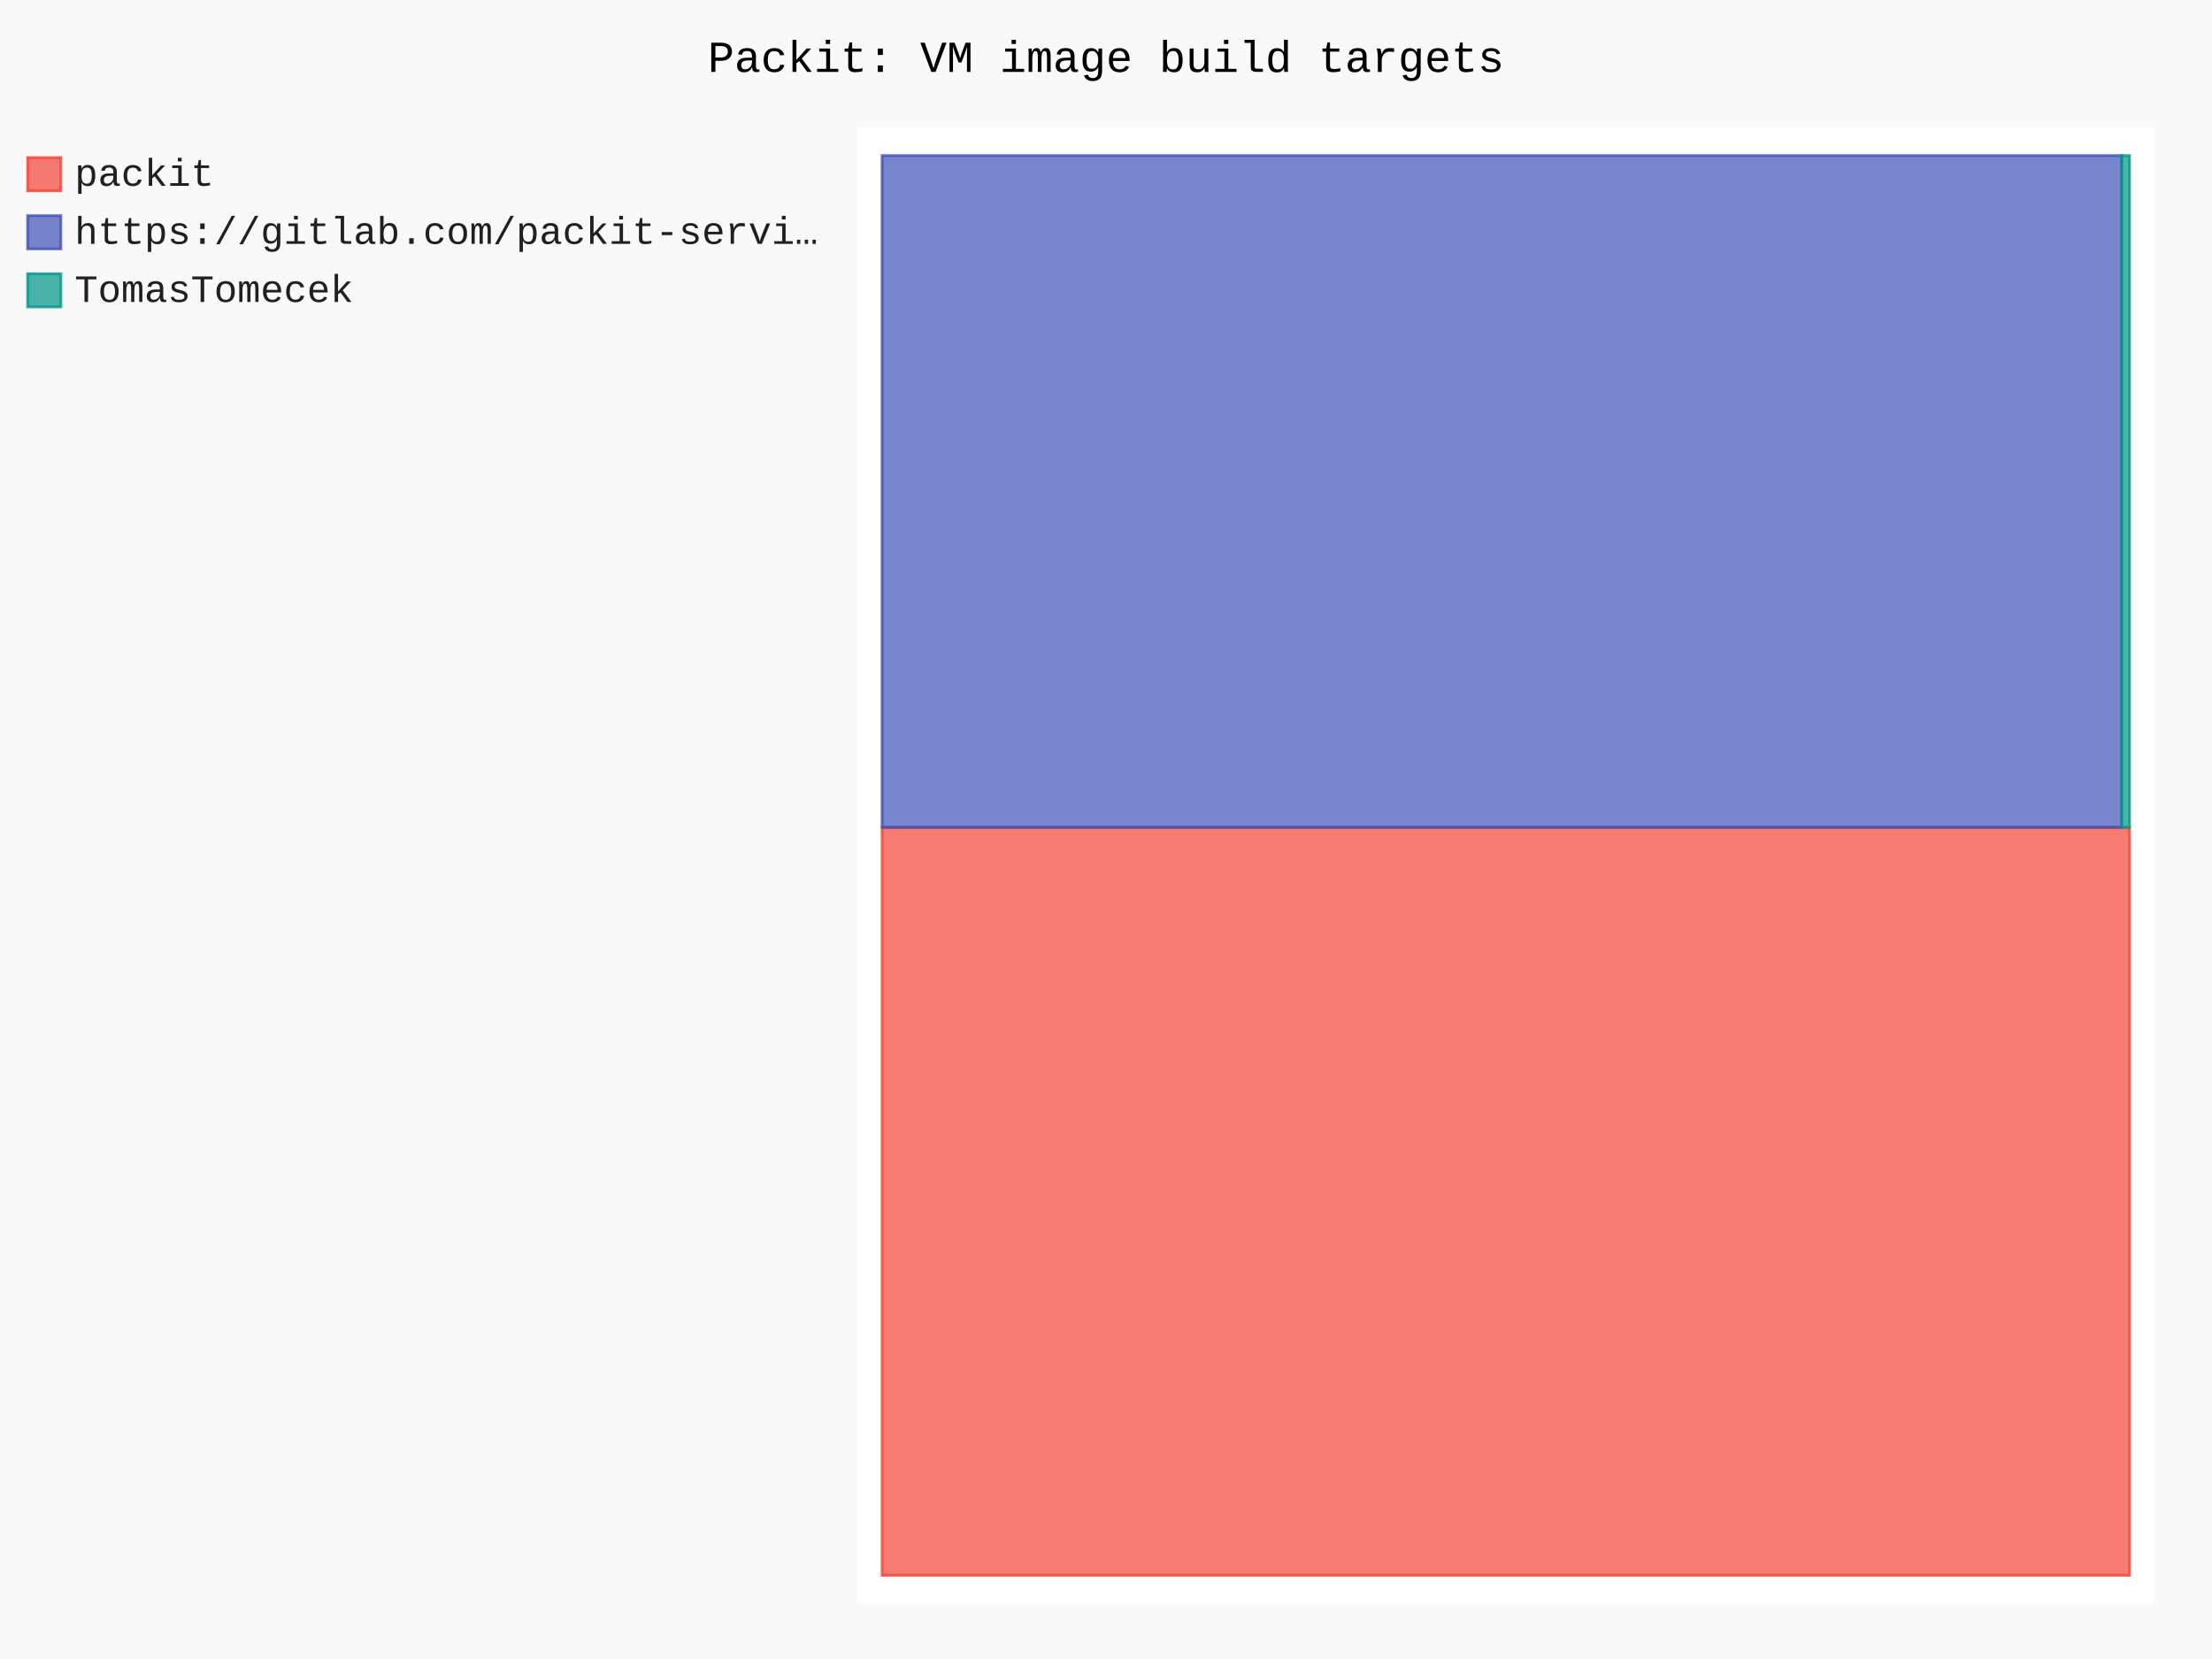
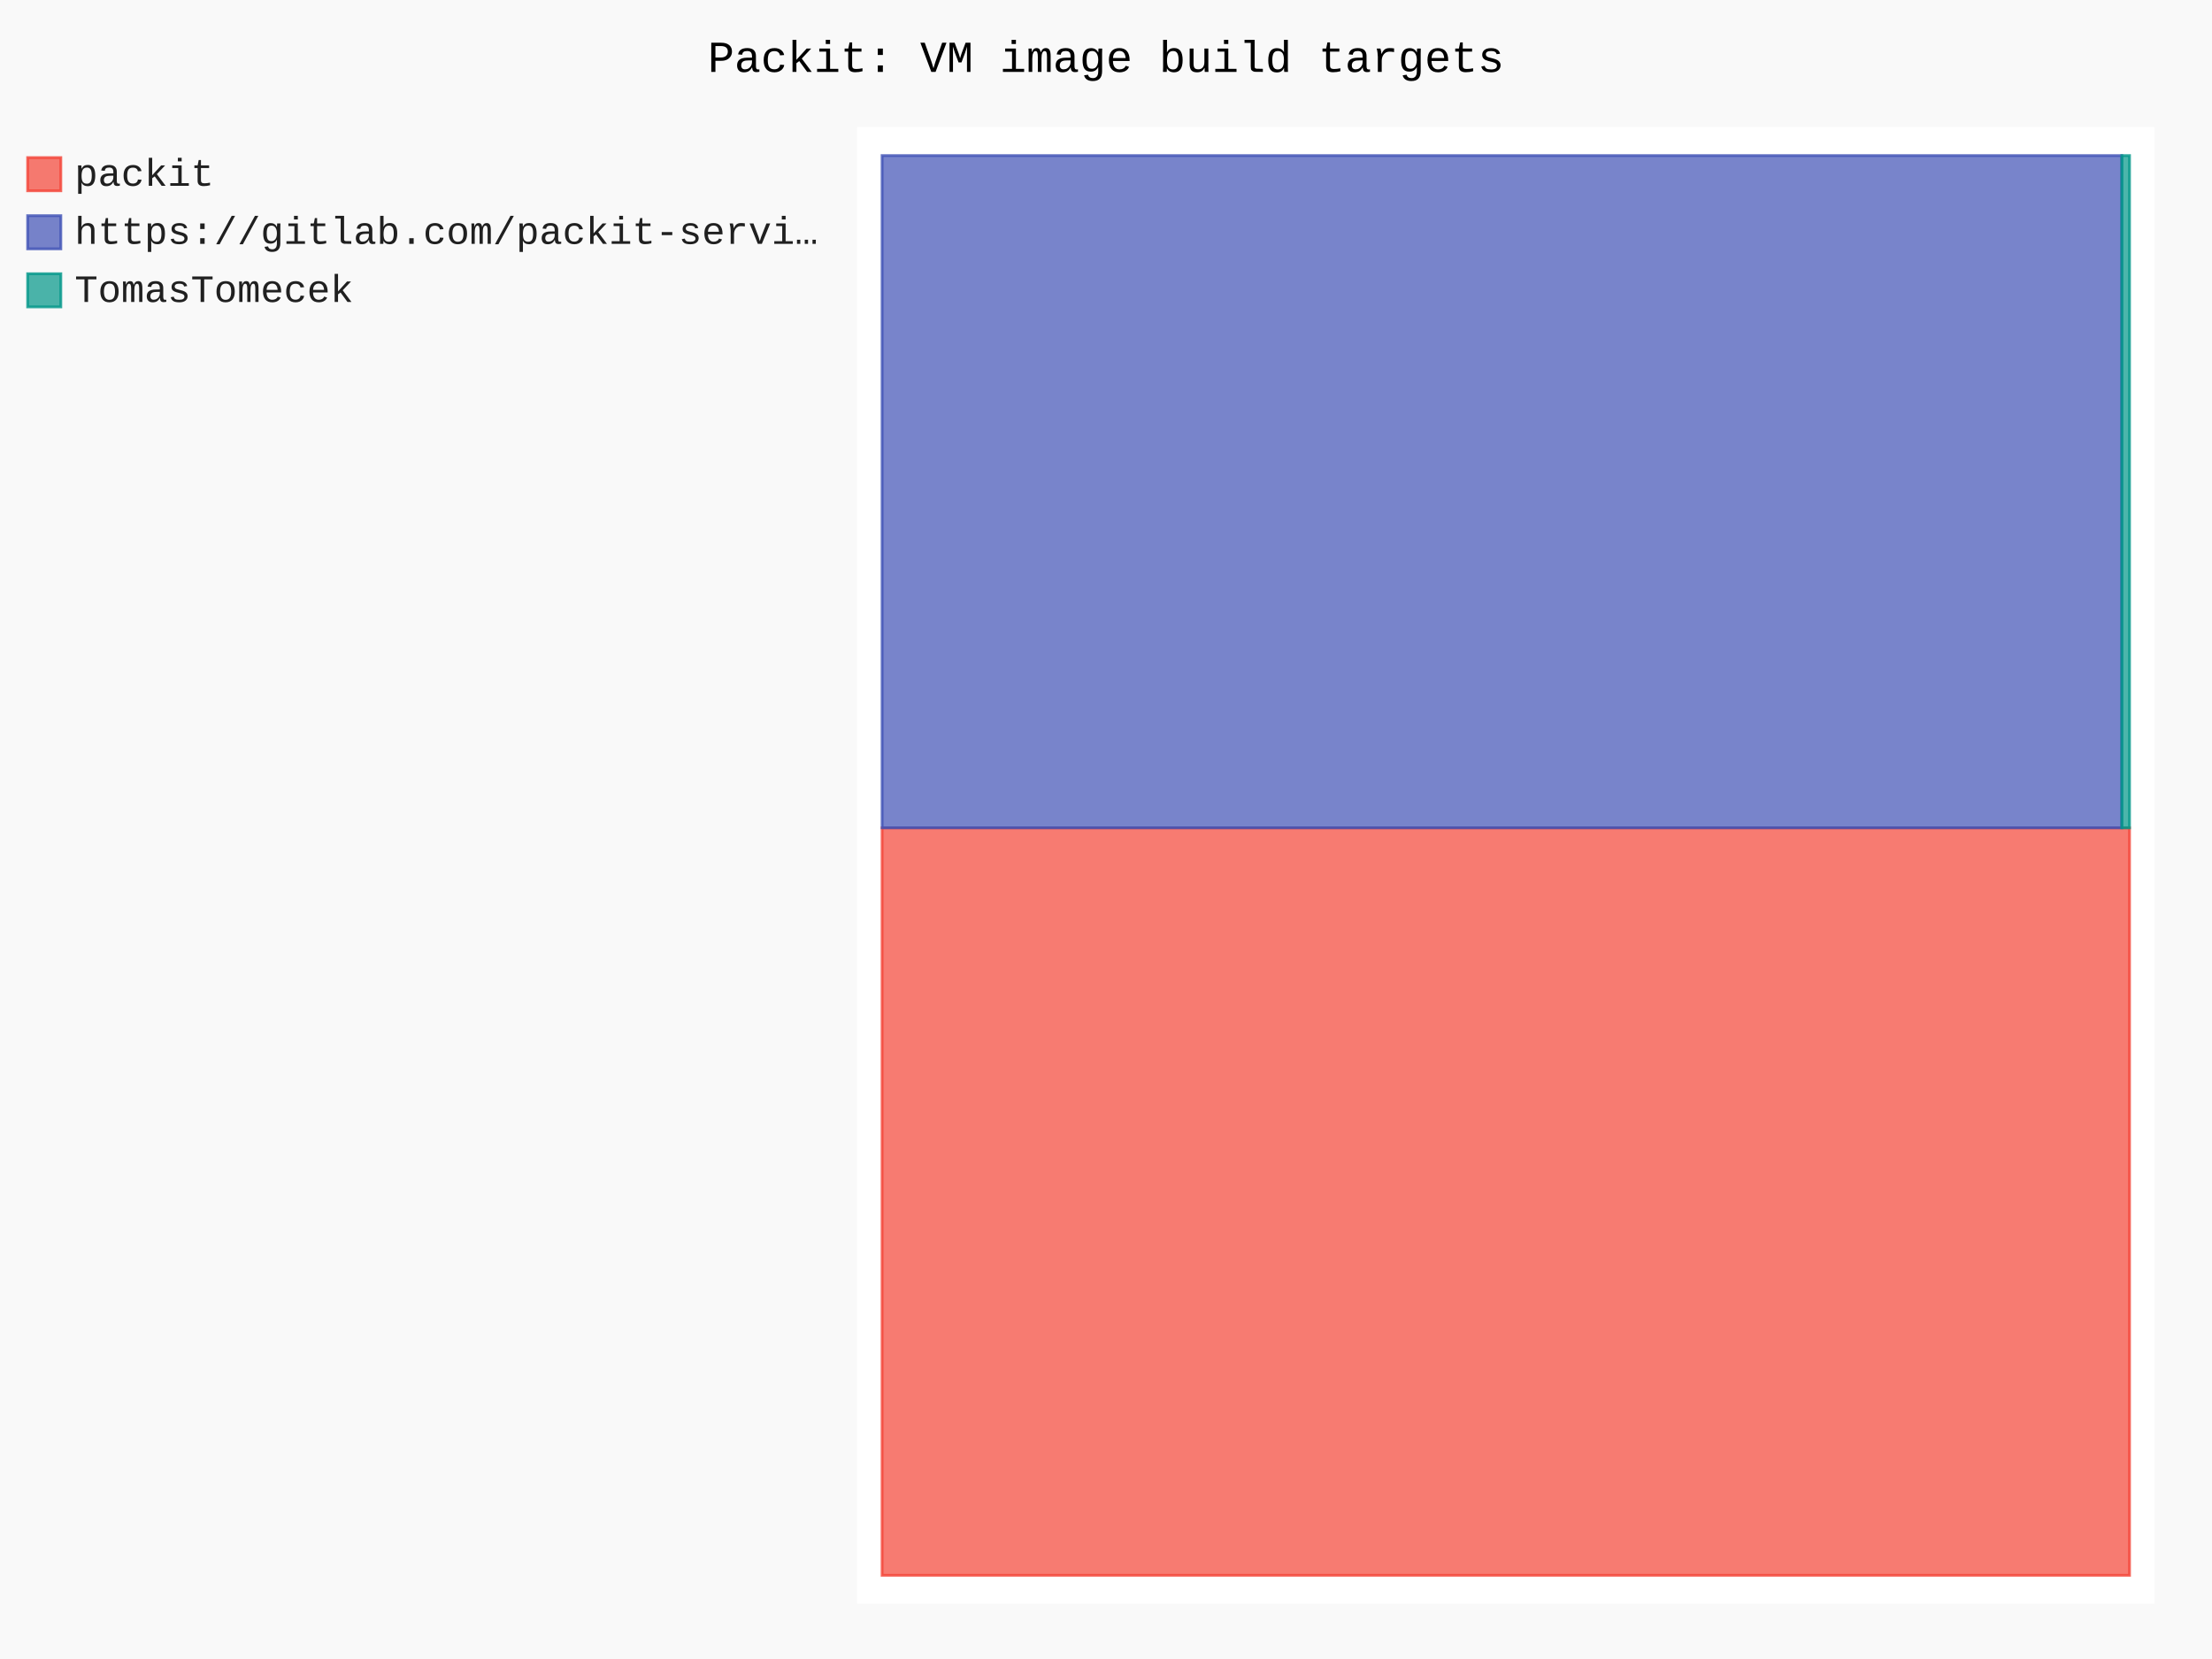
- <svg xmlns="http://www.w3.org/2000/svg" id="chart-1875e833-8b3d-4aeb-82a5-da09be42a542" class="pygal-chart" viewBox="0 0 800 600">
+ <svg xmlns="http://www.w3.org/2000/svg" id="chart-792b8868-f48a-4e1d-9e05-9807ef52a23c" class="pygal-chart" viewBox="0 0 800 600">
  <defs>
-     <style type="text/css">#chart-1875e833-8b3d-4aeb-82a5-da09be42a542{-webkit-user-select:none;-webkit-font-smoothing:antialiased;font-family:Consolas,"Liberation Mono",Menlo,Courier,monospace}#chart-1875e833-8b3d-4aeb-82a5-da09be42a542 .title{font-family:Consolas,"Liberation Mono",Menlo,Courier,monospace;font-size:16px}#chart-1875e833-8b3d-4aeb-82a5-da09be42a542 .legends .legend text{font-family:Consolas,"Liberation Mono",Menlo,Courier,monospace;font-size:14px}#chart-1875e833-8b3d-4aeb-82a5-da09be42a542 .axis text{font-family:Consolas,"Liberation Mono",Menlo,Courier,monospace;font-size:10px}#chart-1875e833-8b3d-4aeb-82a5-da09be42a542 .axis text.major{font-family:Consolas,"Liberation Mono",Menlo,Courier,monospace;font-size:10px}#chart-1875e833-8b3d-4aeb-82a5-da09be42a542 .text-overlay text.value{font-family:Consolas,"Liberation Mono",Menlo,Courier,monospace;font-size:16px}#chart-1875e833-8b3d-4aeb-82a5-da09be42a542 .text-overlay text.label{font-family:Consolas,"Liberation Mono",Menlo,Courier,monospace;font-size:10px}#chart-1875e833-8b3d-4aeb-82a5-da09be42a542 .tooltip{font-family:Consolas,"Liberation Mono",Menlo,Courier,monospace;font-size:14px}#chart-1875e833-8b3d-4aeb-82a5-da09be42a542 text.no_data{font-family:Consolas,"Liberation Mono",Menlo,Courier,monospace;font-size:64px}
- #chart-1875e833-8b3d-4aeb-82a5-da09be42a542{background-color:rgba(249,249,249,1)}#chart-1875e833-8b3d-4aeb-82a5-da09be42a542 path,#chart-1875e833-8b3d-4aeb-82a5-da09be42a542 line,#chart-1875e833-8b3d-4aeb-82a5-da09be42a542 rect,#chart-1875e833-8b3d-4aeb-82a5-da09be42a542 circle{-webkit-transition:150ms;-moz-transition:150ms;transition:150ms}#chart-1875e833-8b3d-4aeb-82a5-da09be42a542 .graph &gt; .background{fill:rgba(249,249,249,1)}#chart-1875e833-8b3d-4aeb-82a5-da09be42a542 .plot &gt; .background{fill:rgba(255,255,255,1)}#chart-1875e833-8b3d-4aeb-82a5-da09be42a542 .graph{fill:rgba(0,0,0,.87)}#chart-1875e833-8b3d-4aeb-82a5-da09be42a542 text.no_data{fill:rgba(0,0,0,1)}#chart-1875e833-8b3d-4aeb-82a5-da09be42a542 .title{fill:rgba(0,0,0,1)}#chart-1875e833-8b3d-4aeb-82a5-da09be42a542 .legends .legend text{fill:rgba(0,0,0,.87)}#chart-1875e833-8b3d-4aeb-82a5-da09be42a542 .legends .legend:hover text{fill:rgba(0,0,0,1)}#chart-1875e833-8b3d-4aeb-82a5-da09be42a542 .axis .line{stroke:rgba(0,0,0,1)}#chart-1875e833-8b3d-4aeb-82a5-da09be42a542 .axis .guide.line{stroke:rgba(0,0,0,.54)}#chart-1875e833-8b3d-4aeb-82a5-da09be42a542 .axis .major.line{stroke:rgba(0,0,0,.87)}#chart-1875e833-8b3d-4aeb-82a5-da09be42a542 .axis text.major{fill:rgba(0,0,0,1)}#chart-1875e833-8b3d-4aeb-82a5-da09be42a542 .axis.y .guides:hover .guide.line,#chart-1875e833-8b3d-4aeb-82a5-da09be42a542 .line-graph .axis.x .guides:hover .guide.line,#chart-1875e833-8b3d-4aeb-82a5-da09be42a542 .stackedline-graph .axis.x .guides:hover .guide.line,#chart-1875e833-8b3d-4aeb-82a5-da09be42a542 .xy-graph .axis.x .guides:hover .guide.line{stroke:rgba(0,0,0,1)}#chart-1875e833-8b3d-4aeb-82a5-da09be42a542 .axis .guides:hover text{fill:rgba(0,0,0,1)}#chart-1875e833-8b3d-4aeb-82a5-da09be42a542 .reactive{fill-opacity:.7;stroke-opacity:.8;stroke-width:1}#chart-1875e833-8b3d-4aeb-82a5-da09be42a542 .ci{stroke:rgba(0,0,0,.87)}#chart-1875e833-8b3d-4aeb-82a5-da09be42a542 .reactive.active,#chart-1875e833-8b3d-4aeb-82a5-da09be42a542 .active .reactive{fill-opacity:.8;stroke-opacity:.9;stroke-width:4}#chart-1875e833-8b3d-4aeb-82a5-da09be42a542 .ci .reactive.active{stroke-width:1.5}#chart-1875e833-8b3d-4aeb-82a5-da09be42a542 .series text{fill:rgba(0,0,0,1)}#chart-1875e833-8b3d-4aeb-82a5-da09be42a542 .tooltip rect{fill:rgba(255,255,255,1);stroke:rgba(0,0,0,1);-webkit-transition:opacity 150ms;-moz-transition:opacity 150ms;transition:opacity 150ms}#chart-1875e833-8b3d-4aeb-82a5-da09be42a542 .tooltip .label{fill:rgba(0,0,0,.87)}#chart-1875e833-8b3d-4aeb-82a5-da09be42a542 .tooltip .label{fill:rgba(0,0,0,.87)}#chart-1875e833-8b3d-4aeb-82a5-da09be42a542 .tooltip .legend{font-size:.8em;fill:rgba(0,0,0,.54)}#chart-1875e833-8b3d-4aeb-82a5-da09be42a542 .tooltip .x_label{font-size:.6em;fill:rgba(0,0,0,1)}#chart-1875e833-8b3d-4aeb-82a5-da09be42a542 .tooltip .xlink{font-size:.5em;text-decoration:underline}#chart-1875e833-8b3d-4aeb-82a5-da09be42a542 .tooltip .value{font-size:1.5em}#chart-1875e833-8b3d-4aeb-82a5-da09be42a542 .bound{font-size:.5em}#chart-1875e833-8b3d-4aeb-82a5-da09be42a542 .max-value{font-size:.75em;fill:rgba(0,0,0,.54)}#chart-1875e833-8b3d-4aeb-82a5-da09be42a542 .map-element{fill:rgba(255,255,255,1);stroke:rgba(0,0,0,.54) !important}#chart-1875e833-8b3d-4aeb-82a5-da09be42a542 .map-element .reactive{fill-opacity:inherit;stroke-opacity:inherit}#chart-1875e833-8b3d-4aeb-82a5-da09be42a542 .color-0,#chart-1875e833-8b3d-4aeb-82a5-da09be42a542 .color-0 a:visited{stroke:#F44336;fill:#F44336}#chart-1875e833-8b3d-4aeb-82a5-da09be42a542 .color-1,#chart-1875e833-8b3d-4aeb-82a5-da09be42a542 .color-1 a:visited{stroke:#3F51B5;fill:#3F51B5}#chart-1875e833-8b3d-4aeb-82a5-da09be42a542 .color-2,#chart-1875e833-8b3d-4aeb-82a5-da09be42a542 .color-2 a:visited{stroke:#009688;fill:#009688}#chart-1875e833-8b3d-4aeb-82a5-da09be42a542 .text-overlay .color-0 text{fill:black}#chart-1875e833-8b3d-4aeb-82a5-da09be42a542 .text-overlay .color-1 text{fill:black}#chart-1875e833-8b3d-4aeb-82a5-da09be42a542 .text-overlay .color-2 text{fill:black}
- #chart-1875e833-8b3d-4aeb-82a5-da09be42a542 text.no_data{text-anchor:middle}#chart-1875e833-8b3d-4aeb-82a5-da09be42a542 .guide.line{fill:none}#chart-1875e833-8b3d-4aeb-82a5-da09be42a542 .centered{text-anchor:middle}#chart-1875e833-8b3d-4aeb-82a5-da09be42a542 .title{text-anchor:middle}#chart-1875e833-8b3d-4aeb-82a5-da09be42a542 .legends .legend text{fill-opacity:1}#chart-1875e833-8b3d-4aeb-82a5-da09be42a542 .axis.x text{text-anchor:middle}#chart-1875e833-8b3d-4aeb-82a5-da09be42a542 .axis.x:not(.web) text[transform]{text-anchor:start}#chart-1875e833-8b3d-4aeb-82a5-da09be42a542 .axis.x:not(.web) text[transform].backwards{text-anchor:end}#chart-1875e833-8b3d-4aeb-82a5-da09be42a542 .axis.y text{text-anchor:end}#chart-1875e833-8b3d-4aeb-82a5-da09be42a542 .axis.y text[transform].backwards{text-anchor:start}#chart-1875e833-8b3d-4aeb-82a5-da09be42a542 .axis.y2 text{text-anchor:start}#chart-1875e833-8b3d-4aeb-82a5-da09be42a542 .axis.y2 text[transform].backwards{text-anchor:end}#chart-1875e833-8b3d-4aeb-82a5-da09be42a542 .axis .guide.line{stroke-dasharray:4,4;stroke:black}#chart-1875e833-8b3d-4aeb-82a5-da09be42a542 .axis .major.guide.line{stroke-dasharray:6,6;stroke:black}#chart-1875e833-8b3d-4aeb-82a5-da09be42a542 .horizontal .axis.y .guide.line,#chart-1875e833-8b3d-4aeb-82a5-da09be42a542 .horizontal .axis.y2 .guide.line,#chart-1875e833-8b3d-4aeb-82a5-da09be42a542 .vertical .axis.x .guide.line{opacity:0}#chart-1875e833-8b3d-4aeb-82a5-da09be42a542 .horizontal .axis.always_show .guide.line,#chart-1875e833-8b3d-4aeb-82a5-da09be42a542 .vertical .axis.always_show .guide.line{opacity:1 !important}#chart-1875e833-8b3d-4aeb-82a5-da09be42a542 .axis.y .guides:hover .guide.line,#chart-1875e833-8b3d-4aeb-82a5-da09be42a542 .axis.y2 .guides:hover .guide.line,#chart-1875e833-8b3d-4aeb-82a5-da09be42a542 .axis.x .guides:hover .guide.line{opacity:1}#chart-1875e833-8b3d-4aeb-82a5-da09be42a542 .axis .guides:hover text{opacity:1}#chart-1875e833-8b3d-4aeb-82a5-da09be42a542 .nofill{fill:none}#chart-1875e833-8b3d-4aeb-82a5-da09be42a542 .subtle-fill{fill-opacity:.2}#chart-1875e833-8b3d-4aeb-82a5-da09be42a542 .dot{stroke-width:1px;fill-opacity:1;stroke-opacity:1}#chart-1875e833-8b3d-4aeb-82a5-da09be42a542 .dot.active{stroke-width:5px}#chart-1875e833-8b3d-4aeb-82a5-da09be42a542 .dot.negative{fill:transparent}#chart-1875e833-8b3d-4aeb-82a5-da09be42a542 text,#chart-1875e833-8b3d-4aeb-82a5-da09be42a542 tspan{stroke:none !important}#chart-1875e833-8b3d-4aeb-82a5-da09be42a542 .series text.active{opacity:1}#chart-1875e833-8b3d-4aeb-82a5-da09be42a542 .tooltip rect{fill-opacity:.95;stroke-width:.5}#chart-1875e833-8b3d-4aeb-82a5-da09be42a542 .tooltip text{fill-opacity:1}#chart-1875e833-8b3d-4aeb-82a5-da09be42a542 .showable{visibility:hidden}#chart-1875e833-8b3d-4aeb-82a5-da09be42a542 .showable.shown{visibility:visible}#chart-1875e833-8b3d-4aeb-82a5-da09be42a542 .gauge-background{fill:rgba(229,229,229,1);stroke:none}#chart-1875e833-8b3d-4aeb-82a5-da09be42a542 .bg-lines{stroke:rgba(249,249,249,1);stroke-width:2px}</style>
+     <style type="text/css">#chart-792b8868-f48a-4e1d-9e05-9807ef52a23c{-webkit-user-select:none;-webkit-font-smoothing:antialiased;font-family:Consolas,"Liberation Mono",Menlo,Courier,monospace}#chart-792b8868-f48a-4e1d-9e05-9807ef52a23c .title{font-family:Consolas,"Liberation Mono",Menlo,Courier,monospace;font-size:16px}#chart-792b8868-f48a-4e1d-9e05-9807ef52a23c .legends .legend text{font-family:Consolas,"Liberation Mono",Menlo,Courier,monospace;font-size:14px}#chart-792b8868-f48a-4e1d-9e05-9807ef52a23c .axis text{font-family:Consolas,"Liberation Mono",Menlo,Courier,monospace;font-size:10px}#chart-792b8868-f48a-4e1d-9e05-9807ef52a23c .axis text.major{font-family:Consolas,"Liberation Mono",Menlo,Courier,monospace;font-size:10px}#chart-792b8868-f48a-4e1d-9e05-9807ef52a23c .text-overlay text.value{font-family:Consolas,"Liberation Mono",Menlo,Courier,monospace;font-size:16px}#chart-792b8868-f48a-4e1d-9e05-9807ef52a23c .text-overlay text.label{font-family:Consolas,"Liberation Mono",Menlo,Courier,monospace;font-size:10px}#chart-792b8868-f48a-4e1d-9e05-9807ef52a23c .tooltip{font-family:Consolas,"Liberation Mono",Menlo,Courier,monospace;font-size:14px}#chart-792b8868-f48a-4e1d-9e05-9807ef52a23c text.no_data{font-family:Consolas,"Liberation Mono",Menlo,Courier,monospace;font-size:64px}
+ #chart-792b8868-f48a-4e1d-9e05-9807ef52a23c{background-color:rgba(249,249,249,1)}#chart-792b8868-f48a-4e1d-9e05-9807ef52a23c path,#chart-792b8868-f48a-4e1d-9e05-9807ef52a23c line,#chart-792b8868-f48a-4e1d-9e05-9807ef52a23c rect,#chart-792b8868-f48a-4e1d-9e05-9807ef52a23c circle{-webkit-transition:150ms;-moz-transition:150ms;transition:150ms}#chart-792b8868-f48a-4e1d-9e05-9807ef52a23c .graph &gt; .background{fill:rgba(249,249,249,1)}#chart-792b8868-f48a-4e1d-9e05-9807ef52a23c .plot &gt; .background{fill:rgba(255,255,255,1)}#chart-792b8868-f48a-4e1d-9e05-9807ef52a23c .graph{fill:rgba(0,0,0,.87)}#chart-792b8868-f48a-4e1d-9e05-9807ef52a23c text.no_data{fill:rgba(0,0,0,1)}#chart-792b8868-f48a-4e1d-9e05-9807ef52a23c .title{fill:rgba(0,0,0,1)}#chart-792b8868-f48a-4e1d-9e05-9807ef52a23c .legends .legend text{fill:rgba(0,0,0,.87)}#chart-792b8868-f48a-4e1d-9e05-9807ef52a23c .legends .legend:hover text{fill:rgba(0,0,0,1)}#chart-792b8868-f48a-4e1d-9e05-9807ef52a23c .axis .line{stroke:rgba(0,0,0,1)}#chart-792b8868-f48a-4e1d-9e05-9807ef52a23c .axis .guide.line{stroke:rgba(0,0,0,.54)}#chart-792b8868-f48a-4e1d-9e05-9807ef52a23c .axis .major.line{stroke:rgba(0,0,0,.87)}#chart-792b8868-f48a-4e1d-9e05-9807ef52a23c .axis text.major{fill:rgba(0,0,0,1)}#chart-792b8868-f48a-4e1d-9e05-9807ef52a23c .axis.y .guides:hover .guide.line,#chart-792b8868-f48a-4e1d-9e05-9807ef52a23c .line-graph .axis.x .guides:hover .guide.line,#chart-792b8868-f48a-4e1d-9e05-9807ef52a23c .stackedline-graph .axis.x .guides:hover .guide.line,#chart-792b8868-f48a-4e1d-9e05-9807ef52a23c .xy-graph .axis.x .guides:hover .guide.line{stroke:rgba(0,0,0,1)}#chart-792b8868-f48a-4e1d-9e05-9807ef52a23c .axis .guides:hover text{fill:rgba(0,0,0,1)}#chart-792b8868-f48a-4e1d-9e05-9807ef52a23c .reactive{fill-opacity:.7;stroke-opacity:.8;stroke-width:1}#chart-792b8868-f48a-4e1d-9e05-9807ef52a23c .ci{stroke:rgba(0,0,0,.87)}#chart-792b8868-f48a-4e1d-9e05-9807ef52a23c .reactive.active,#chart-792b8868-f48a-4e1d-9e05-9807ef52a23c .active .reactive{fill-opacity:.8;stroke-opacity:.9;stroke-width:4}#chart-792b8868-f48a-4e1d-9e05-9807ef52a23c .ci .reactive.active{stroke-width:1.5}#chart-792b8868-f48a-4e1d-9e05-9807ef52a23c .series text{fill:rgba(0,0,0,1)}#chart-792b8868-f48a-4e1d-9e05-9807ef52a23c .tooltip rect{fill:rgba(255,255,255,1);stroke:rgba(0,0,0,1);-webkit-transition:opacity 150ms;-moz-transition:opacity 150ms;transition:opacity 150ms}#chart-792b8868-f48a-4e1d-9e05-9807ef52a23c .tooltip .label{fill:rgba(0,0,0,.87)}#chart-792b8868-f48a-4e1d-9e05-9807ef52a23c .tooltip .label{fill:rgba(0,0,0,.87)}#chart-792b8868-f48a-4e1d-9e05-9807ef52a23c .tooltip .legend{font-size:.8em;fill:rgba(0,0,0,.54)}#chart-792b8868-f48a-4e1d-9e05-9807ef52a23c .tooltip .x_label{font-size:.6em;fill:rgba(0,0,0,1)}#chart-792b8868-f48a-4e1d-9e05-9807ef52a23c .tooltip .xlink{font-size:.5em;text-decoration:underline}#chart-792b8868-f48a-4e1d-9e05-9807ef52a23c .tooltip .value{font-size:1.5em}#chart-792b8868-f48a-4e1d-9e05-9807ef52a23c .bound{font-size:.5em}#chart-792b8868-f48a-4e1d-9e05-9807ef52a23c .max-value{font-size:.75em;fill:rgba(0,0,0,.54)}#chart-792b8868-f48a-4e1d-9e05-9807ef52a23c .map-element{fill:rgba(255,255,255,1);stroke:rgba(0,0,0,.54) !important}#chart-792b8868-f48a-4e1d-9e05-9807ef52a23c .map-element .reactive{fill-opacity:inherit;stroke-opacity:inherit}#chart-792b8868-f48a-4e1d-9e05-9807ef52a23c .color-0,#chart-792b8868-f48a-4e1d-9e05-9807ef52a23c .color-0 a:visited{stroke:#F44336;fill:#F44336}#chart-792b8868-f48a-4e1d-9e05-9807ef52a23c .color-1,#chart-792b8868-f48a-4e1d-9e05-9807ef52a23c .color-1 a:visited{stroke:#3F51B5;fill:#3F51B5}#chart-792b8868-f48a-4e1d-9e05-9807ef52a23c .color-2,#chart-792b8868-f48a-4e1d-9e05-9807ef52a23c .color-2 a:visited{stroke:#009688;fill:#009688}#chart-792b8868-f48a-4e1d-9e05-9807ef52a23c .text-overlay .color-0 text{fill:black}#chart-792b8868-f48a-4e1d-9e05-9807ef52a23c .text-overlay .color-1 text{fill:black}#chart-792b8868-f48a-4e1d-9e05-9807ef52a23c .text-overlay .color-2 text{fill:black}
+ #chart-792b8868-f48a-4e1d-9e05-9807ef52a23c text.no_data{text-anchor:middle}#chart-792b8868-f48a-4e1d-9e05-9807ef52a23c .guide.line{fill:none}#chart-792b8868-f48a-4e1d-9e05-9807ef52a23c .centered{text-anchor:middle}#chart-792b8868-f48a-4e1d-9e05-9807ef52a23c .title{text-anchor:middle}#chart-792b8868-f48a-4e1d-9e05-9807ef52a23c .legends .legend text{fill-opacity:1}#chart-792b8868-f48a-4e1d-9e05-9807ef52a23c .axis.x text{text-anchor:middle}#chart-792b8868-f48a-4e1d-9e05-9807ef52a23c .axis.x:not(.web) text[transform]{text-anchor:start}#chart-792b8868-f48a-4e1d-9e05-9807ef52a23c .axis.x:not(.web) text[transform].backwards{text-anchor:end}#chart-792b8868-f48a-4e1d-9e05-9807ef52a23c .axis.y text{text-anchor:end}#chart-792b8868-f48a-4e1d-9e05-9807ef52a23c .axis.y text[transform].backwards{text-anchor:start}#chart-792b8868-f48a-4e1d-9e05-9807ef52a23c .axis.y2 text{text-anchor:start}#chart-792b8868-f48a-4e1d-9e05-9807ef52a23c .axis.y2 text[transform].backwards{text-anchor:end}#chart-792b8868-f48a-4e1d-9e05-9807ef52a23c .axis .guide.line{stroke-dasharray:4,4;stroke:black}#chart-792b8868-f48a-4e1d-9e05-9807ef52a23c .axis .major.guide.line{stroke-dasharray:6,6;stroke:black}#chart-792b8868-f48a-4e1d-9e05-9807ef52a23c .horizontal .axis.y .guide.line,#chart-792b8868-f48a-4e1d-9e05-9807ef52a23c .horizontal .axis.y2 .guide.line,#chart-792b8868-f48a-4e1d-9e05-9807ef52a23c .vertical .axis.x .guide.line{opacity:0}#chart-792b8868-f48a-4e1d-9e05-9807ef52a23c .horizontal .axis.always_show .guide.line,#chart-792b8868-f48a-4e1d-9e05-9807ef52a23c .vertical .axis.always_show .guide.line{opacity:1 !important}#chart-792b8868-f48a-4e1d-9e05-9807ef52a23c .axis.y .guides:hover .guide.line,#chart-792b8868-f48a-4e1d-9e05-9807ef52a23c .axis.y2 .guides:hover .guide.line,#chart-792b8868-f48a-4e1d-9e05-9807ef52a23c .axis.x .guides:hover .guide.line{opacity:1}#chart-792b8868-f48a-4e1d-9e05-9807ef52a23c .axis .guides:hover text{opacity:1}#chart-792b8868-f48a-4e1d-9e05-9807ef52a23c .nofill{fill:none}#chart-792b8868-f48a-4e1d-9e05-9807ef52a23c .subtle-fill{fill-opacity:.2}#chart-792b8868-f48a-4e1d-9e05-9807ef52a23c .dot{stroke-width:1px;fill-opacity:1;stroke-opacity:1}#chart-792b8868-f48a-4e1d-9e05-9807ef52a23c .dot.active{stroke-width:5px}#chart-792b8868-f48a-4e1d-9e05-9807ef52a23c .dot.negative{fill:transparent}#chart-792b8868-f48a-4e1d-9e05-9807ef52a23c text,#chart-792b8868-f48a-4e1d-9e05-9807ef52a23c tspan{stroke:none !important}#chart-792b8868-f48a-4e1d-9e05-9807ef52a23c .series text.active{opacity:1}#chart-792b8868-f48a-4e1d-9e05-9807ef52a23c .tooltip rect{fill-opacity:.95;stroke-width:.5}#chart-792b8868-f48a-4e1d-9e05-9807ef52a23c .tooltip text{fill-opacity:1}#chart-792b8868-f48a-4e1d-9e05-9807ef52a23c .showable{visibility:hidden}#chart-792b8868-f48a-4e1d-9e05-9807ef52a23c .showable.shown{visibility:visible}#chart-792b8868-f48a-4e1d-9e05-9807ef52a23c .gauge-background{fill:rgba(229,229,229,1);stroke:none}#chart-792b8868-f48a-4e1d-9e05-9807ef52a23c .bg-lines{stroke:rgba(249,249,249,1);stroke-width:2px}</style>
  </defs>
  <g class="graph treemap-graph vertical">
    <rect x="0" y="0" width="800" height="600" class="background" />
    <g transform="translate(310, 46)" class="plot">
      <rect x="0" y="0" width="469.2" height="534" class="background" />
      <g class="series serie-0 color-0">
        <g class="rects">
          <g class="rect">
-             <rect x="9.023" y="253.247" width="451.154" height="270.484" class="rect reactive tooltip-trigger" />
+             <rect x="9.023" y="253.408" width="451.154" height="270.322" class="rect reactive tooltip-trigger" />
          </g>
        </g>
      </g>
      <g class="series serie-1 color-1">
        <g class="rects">
          <g class="rect">
-             <rect x="9.023" y="10.269" width="448.316" height="242.977" class="rect reactive tooltip-trigger" />
+             <rect x="9.023" y="10.269" width="448.352" height="243.139" class="rect reactive tooltip-trigger" />
          </g>
        </g>
      </g>
      <g class="series serie-2 color-2">
        <g class="rects">
          <g class="rect">
-             <rect x="457.339" y="10.269" width="2.837" height="242.977" class="rect reactive tooltip-trigger" />
+             <rect x="457.375" y="10.269" width="2.802" height="243.139" class="rect reactive tooltip-trigger" />
          </g>
        </g>
      </g>
    </g>
    <g class="titles">
      <text x="400.0" y="26" class="title plot_title">Packit: VM image build targets</text>
    </g>
    <g transform="translate(310, 46)" class="plot overlay">
      <g class="series serie-0 color-0" />
      <g class="series serie-1 color-1" />
      <g class="series serie-2 color-2" />
    </g>
    <g transform="translate(310, 46)" class="plot text-overlay">
      <g class="series serie-0 color-0" />
      <g class="series serie-1 color-1" />
      <g class="series serie-2 color-2" />
    </g>
    <g transform="translate(310, 46)" class="plot tooltip-overlay">
      <g transform="translate(0 0)" style="opacity: 0" class="tooltip">
        <rect rx="0" ry="0" width="0" height="0" class="tooltip-box" />
        <g class="text" />
      </g>
    </g>
    <g transform="translate(10, 56)" class="legends">
      <g id="activate-serie-0" class="legend reactive activate-serie">
        <rect x="0.0" y="1.0" width="12" height="12" class="color-0 reactive" />
        <text x="17.0" y="11.2">packit</text>
      </g>
      <g id="activate-serie-1" class="legend reactive activate-serie">
        <rect x="0.0" y="22.0" width="12" height="12" class="color-1 reactive" />
        <text x="17.0" y="32.2">https://gitlab.com/packit-servi…</text>
      </g>
      <g id="activate-serie-2" class="legend reactive activate-serie">
        <rect x="0.0" y="43.0" width="12" height="12" class="color-2 reactive" />
        <text x="17.0" y="53.2">TomasTomecek</text>
      </g>
    </g>
    <g transform="translate(790, 56)" class="legends" />
  </g>
</svg>
